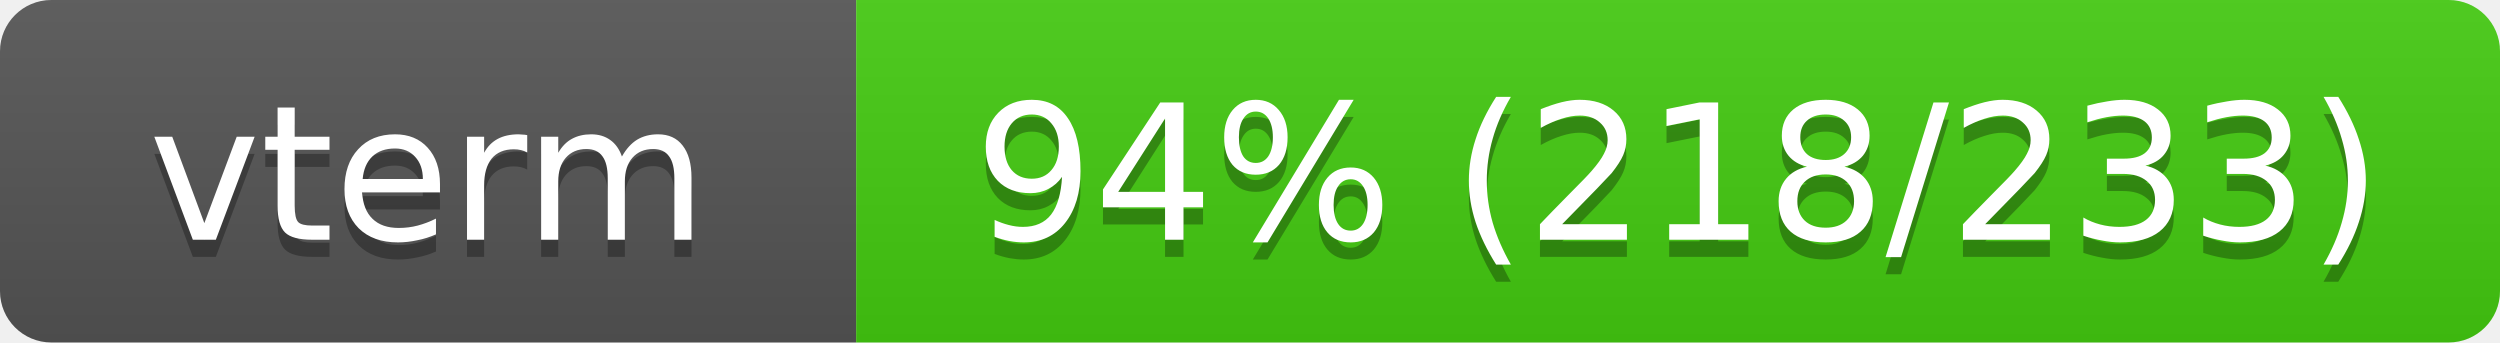
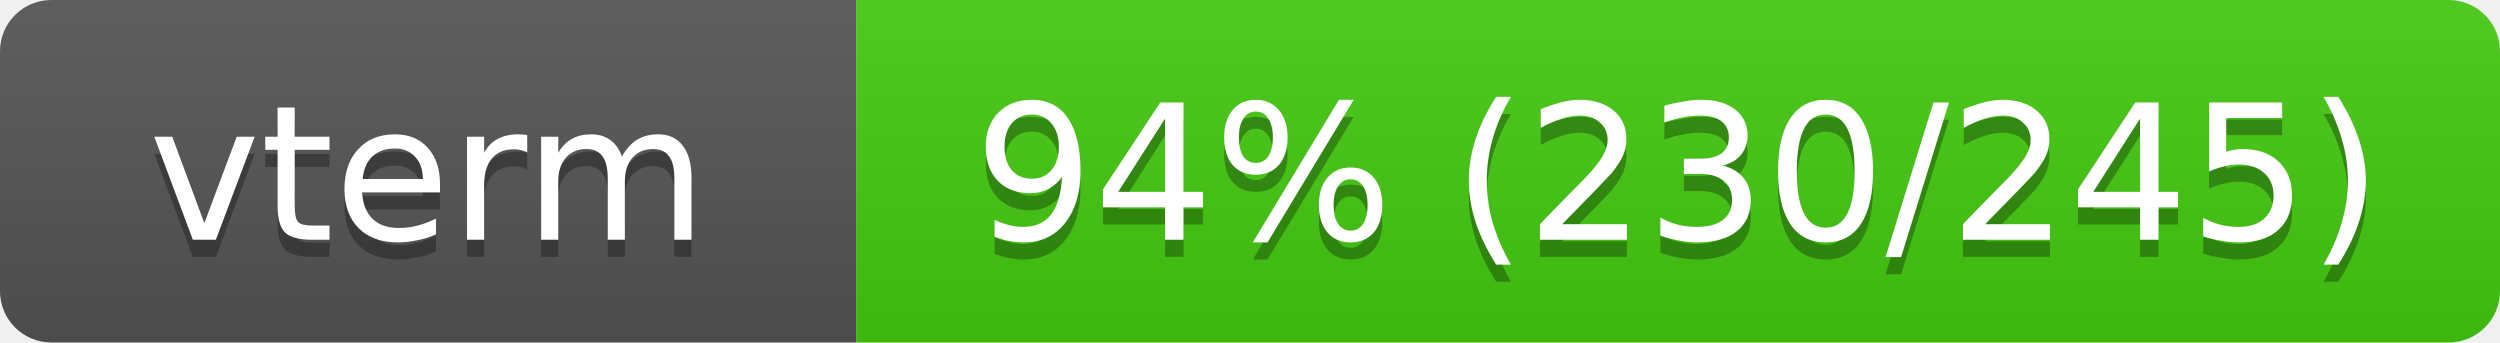
<svg xmlns="http://www.w3.org/2000/svg" width="146" height="20">
  <linearGradient id="s" x2="0" y2="100%">
    <stop offset="0" stop-color="#bbb" stop-opacity=".1" />
    <stop offset="1" stop-opacity=".1" />
  </linearGradient>
  <clipPath id="r">
    <rect width="146" height="20" rx="3" fill="#fff" />
  </clipPath>
  <g clip-path="url(#r)">
    <rect width="50" height="20" fill="#555" />
    <rect x="50" width="96" height="20" fill="#4c1" />
    <rect width="146" height="20" fill="url(#s)" />
  </g>
  <g fill="#fff" text-anchor="middle" font-family="Verdana,Geneva,DejaVu Sans,sans-serif" font-size="11">
    <text x="25" y="15" fill="#010101" fill-opacity=".3">vterm</text>
    <text x="25" y="14">vterm</text>
-     <text x="98" y="15" fill="#010101" fill-opacity=".3">94% (218/233)</text>
-     <text x="98" y="14">94% (218/233)</text>
+     <text x="98" y="15" fill="#010101" fill-opacity=".3">94% (230/245)</text>
+     <text x="98" y="14">94% (230/245)</text>
  </g>
</svg>
